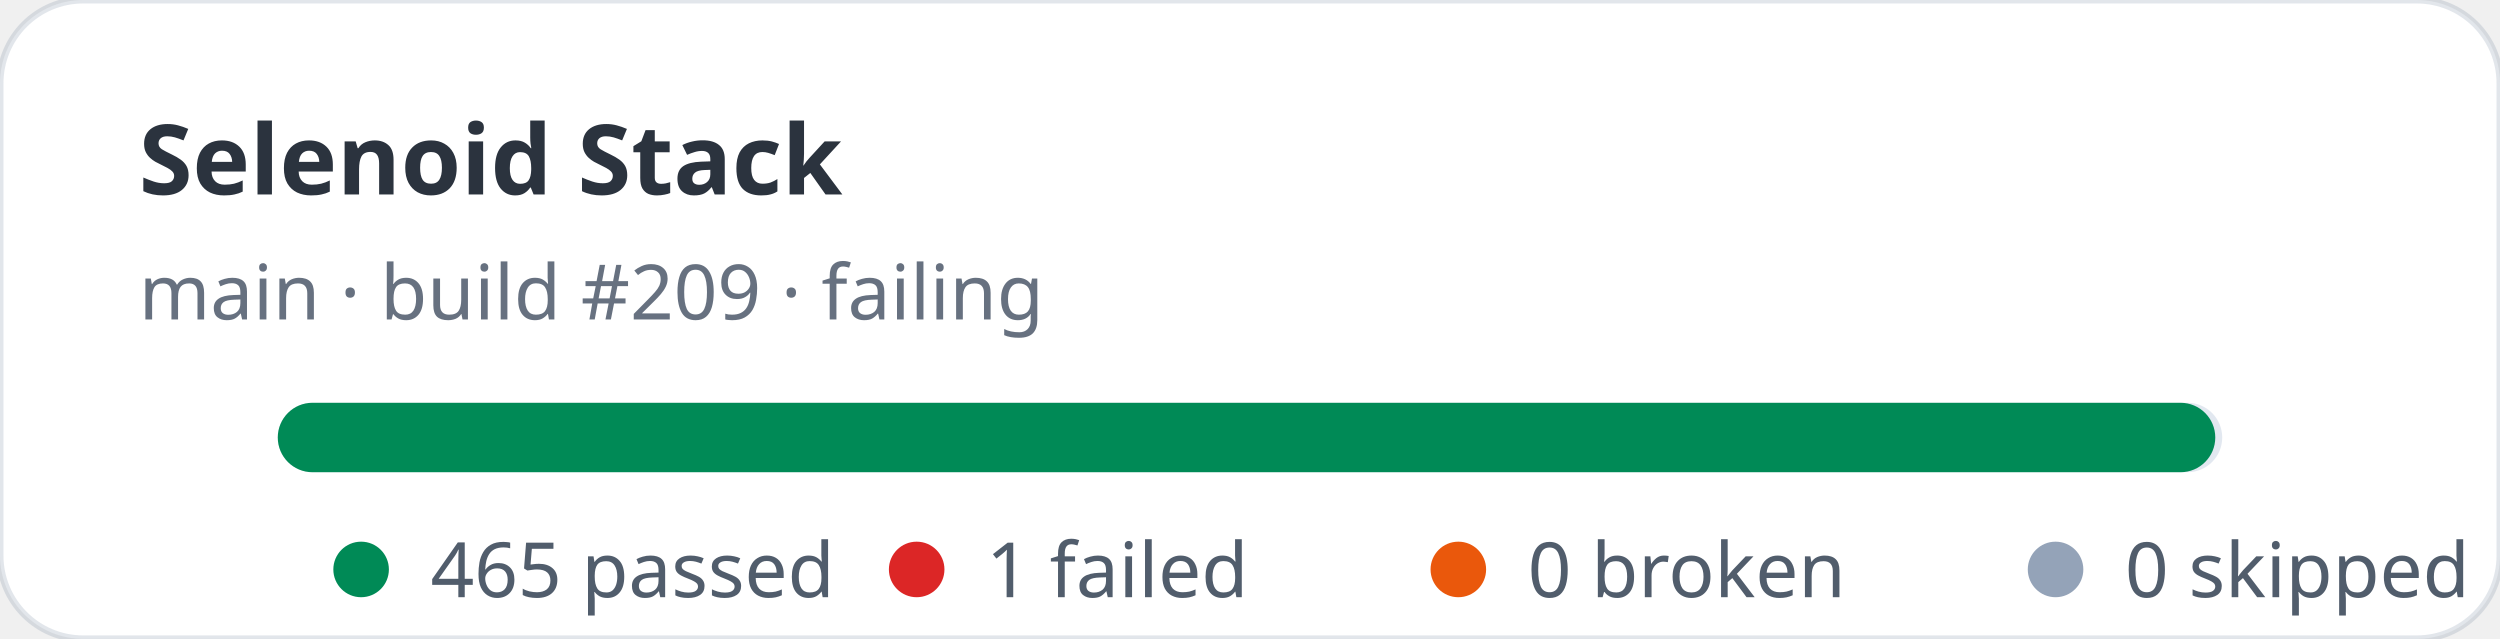
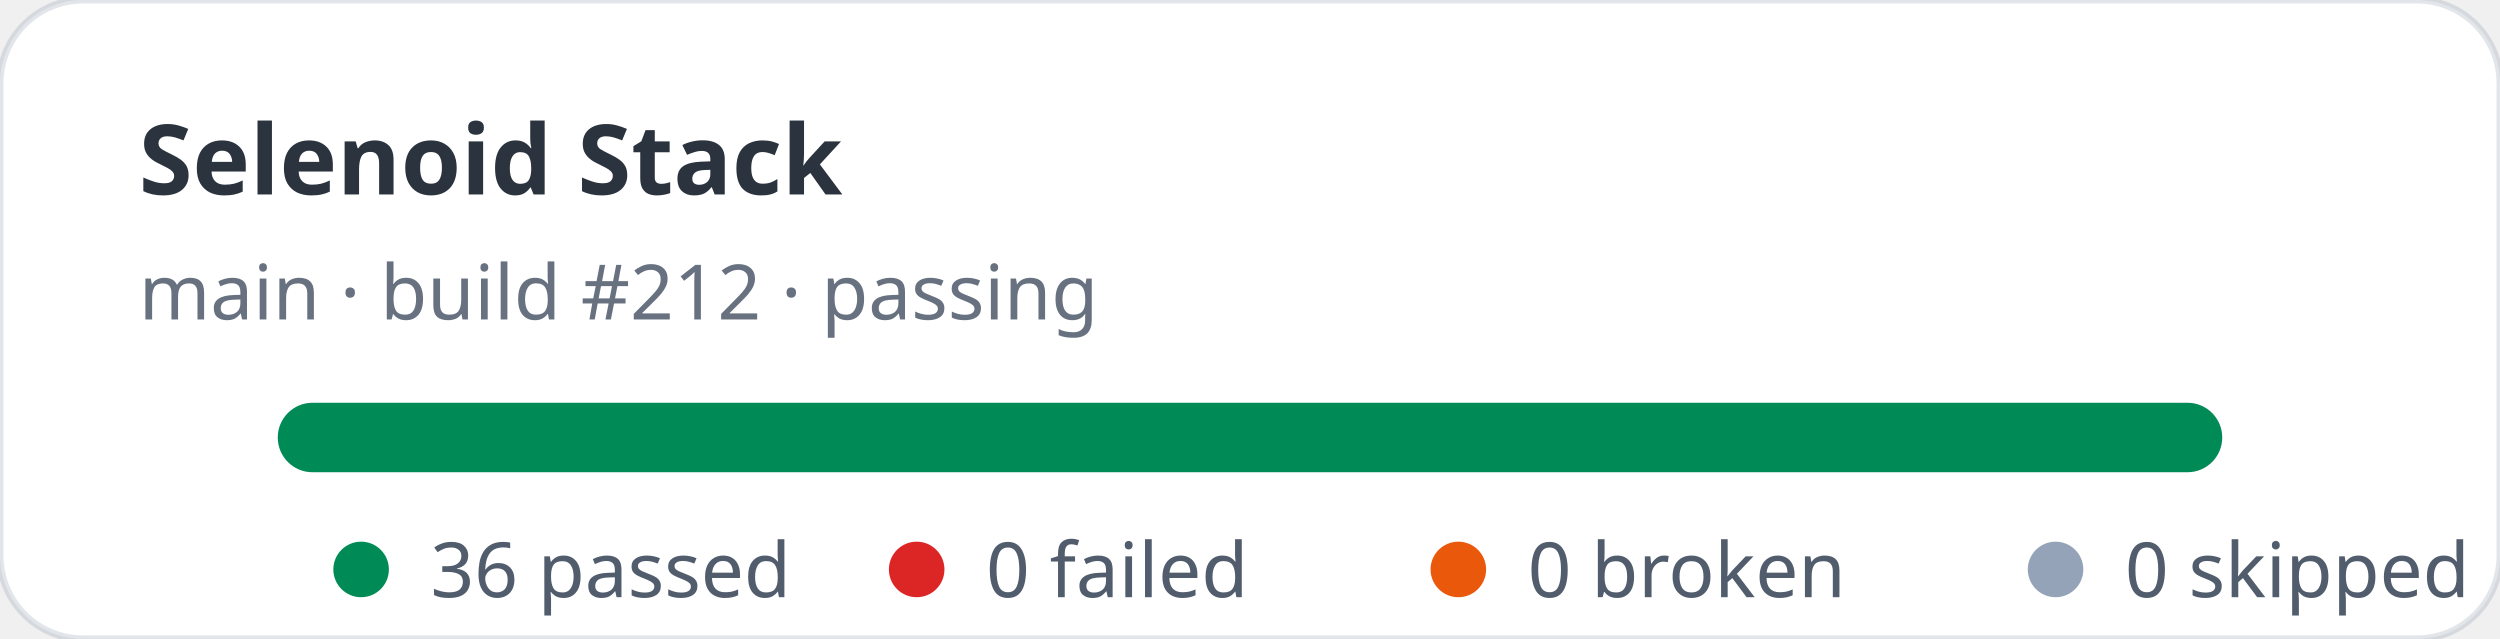
- <svg xmlns="http://www.w3.org/2000/svg" width="360" height="92" viewBox="0 0 360 92" role="img" aria-label="Selenoid Stack stats: 465 passed, 1 failed">
+ <svg xmlns="http://www.w3.org/2000/svg" width="360" height="92" viewBox="0 0 360 92" role="img" aria-label="Selenoid Stack stats: 36 passed, 0 failed">
  <rect width="360" height="92" rx="12" fill="#ffffff" stroke="rgba(11,48,86,0.12)" />
  <text x="20" y="28" fill="rgba(1,10,24,0.83)" font-family="ui-sans-serif,system-ui,sans-serif" font-size="14" font-weight="700">Selenoid Stack</text>
-   <text x="20" y="46" fill="rgba(2,19,44,0.6)" font-family="ui-sans-serif,system-ui,sans-serif" font-size="11">main · build #209 · failing</text>
+   <text x="20" y="46" fill="rgba(2,19,44,0.6)" font-family="ui-sans-serif,system-ui,sans-serif" font-size="11">main · build #212 · passing</text>
  <rect x="40" y="58" width="280" height="10" rx="5" fill="#e2e8f0" />
-   <rect x="40" y="58" width="279" height="10" rx="5" fill="#008a56" />
+   <rect x="40" y="58" width="280" height="10" rx="5" fill="#008a56" />
  <g font-family="ui-sans-serif,system-ui,sans-serif" font-size="11" fill="rgba(1,18,40,0.68)">
    <circle cx="52" cy="82" r="4" fill="#008a56" />
-     <text x="62" y="86">465 passed</text>
+     <text x="62" y="86">36 passed</text>
    <circle cx="132" cy="82" r="4" fill="#dc2626" />
-     <text x="142" y="86">1 failed</text>
+     <text x="142" y="86">0 failed</text>
    <circle cx="210" cy="82" r="4" fill="#ea580c" />
    <text x="220" y="86">0 broken</text>
    <circle cx="296" cy="82" r="4" fill="#94a3b8" />
    <text x="306" y="86">0 skipped</text>
  </g>
</svg>
